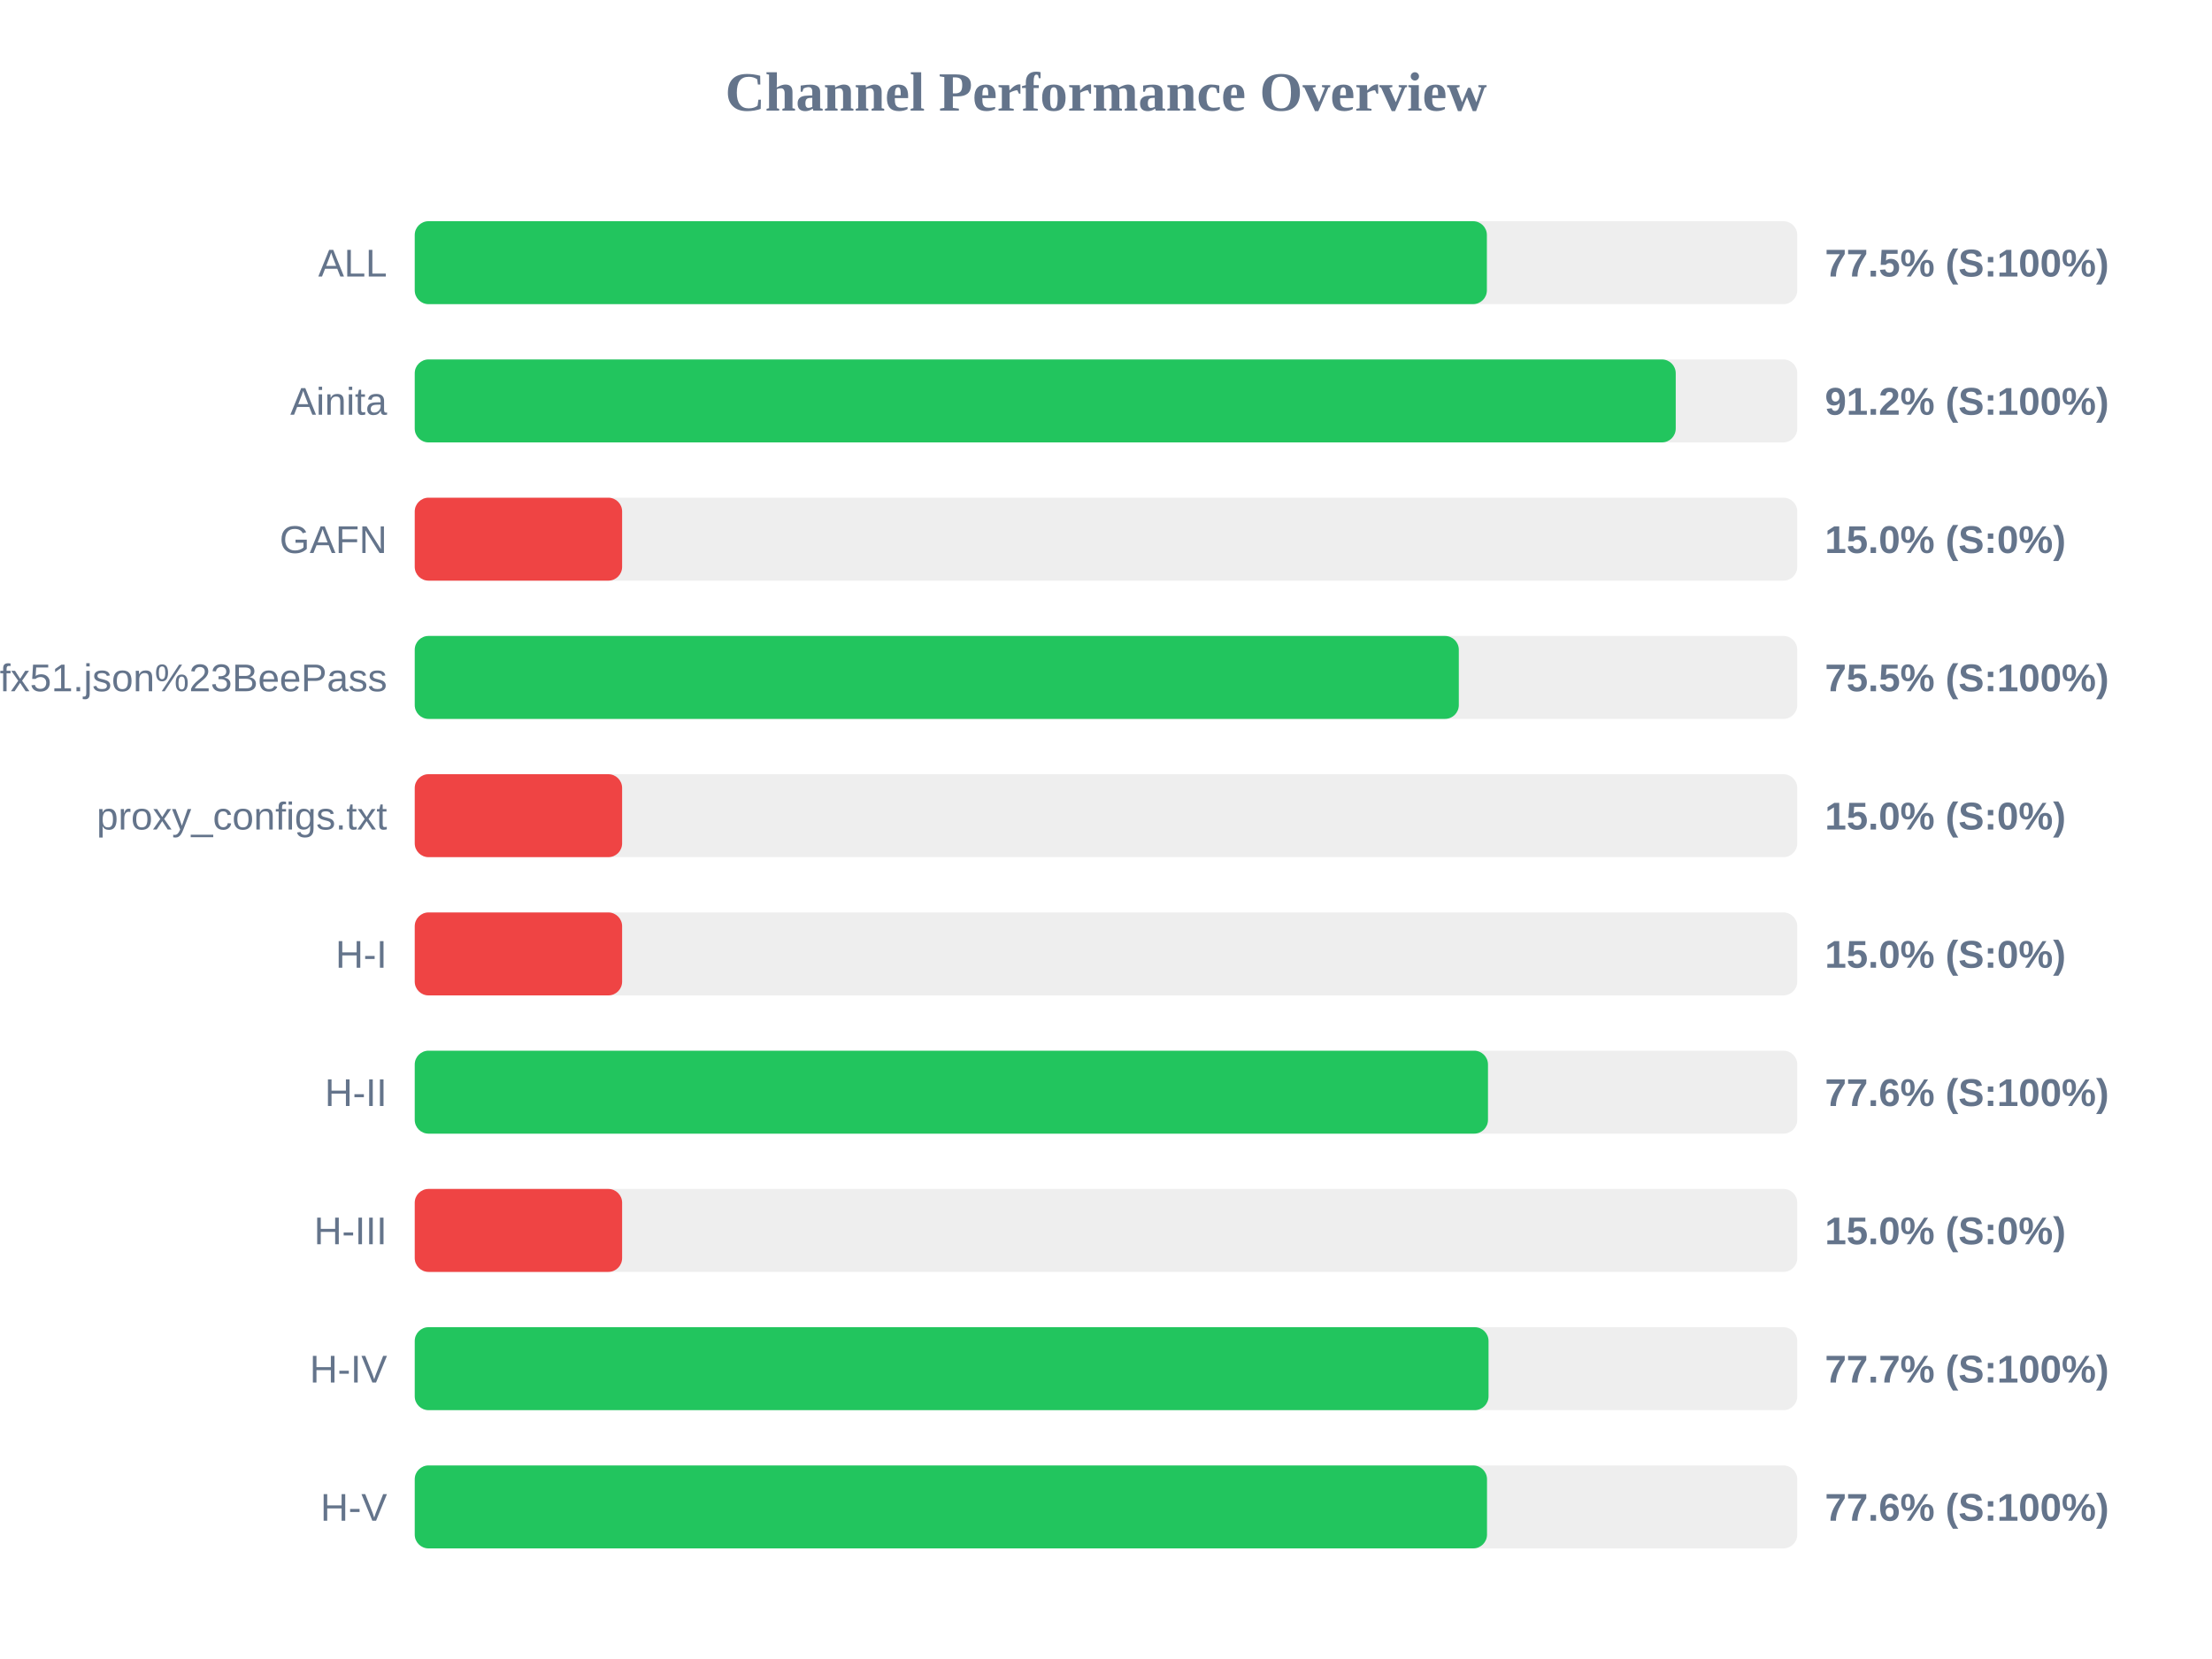
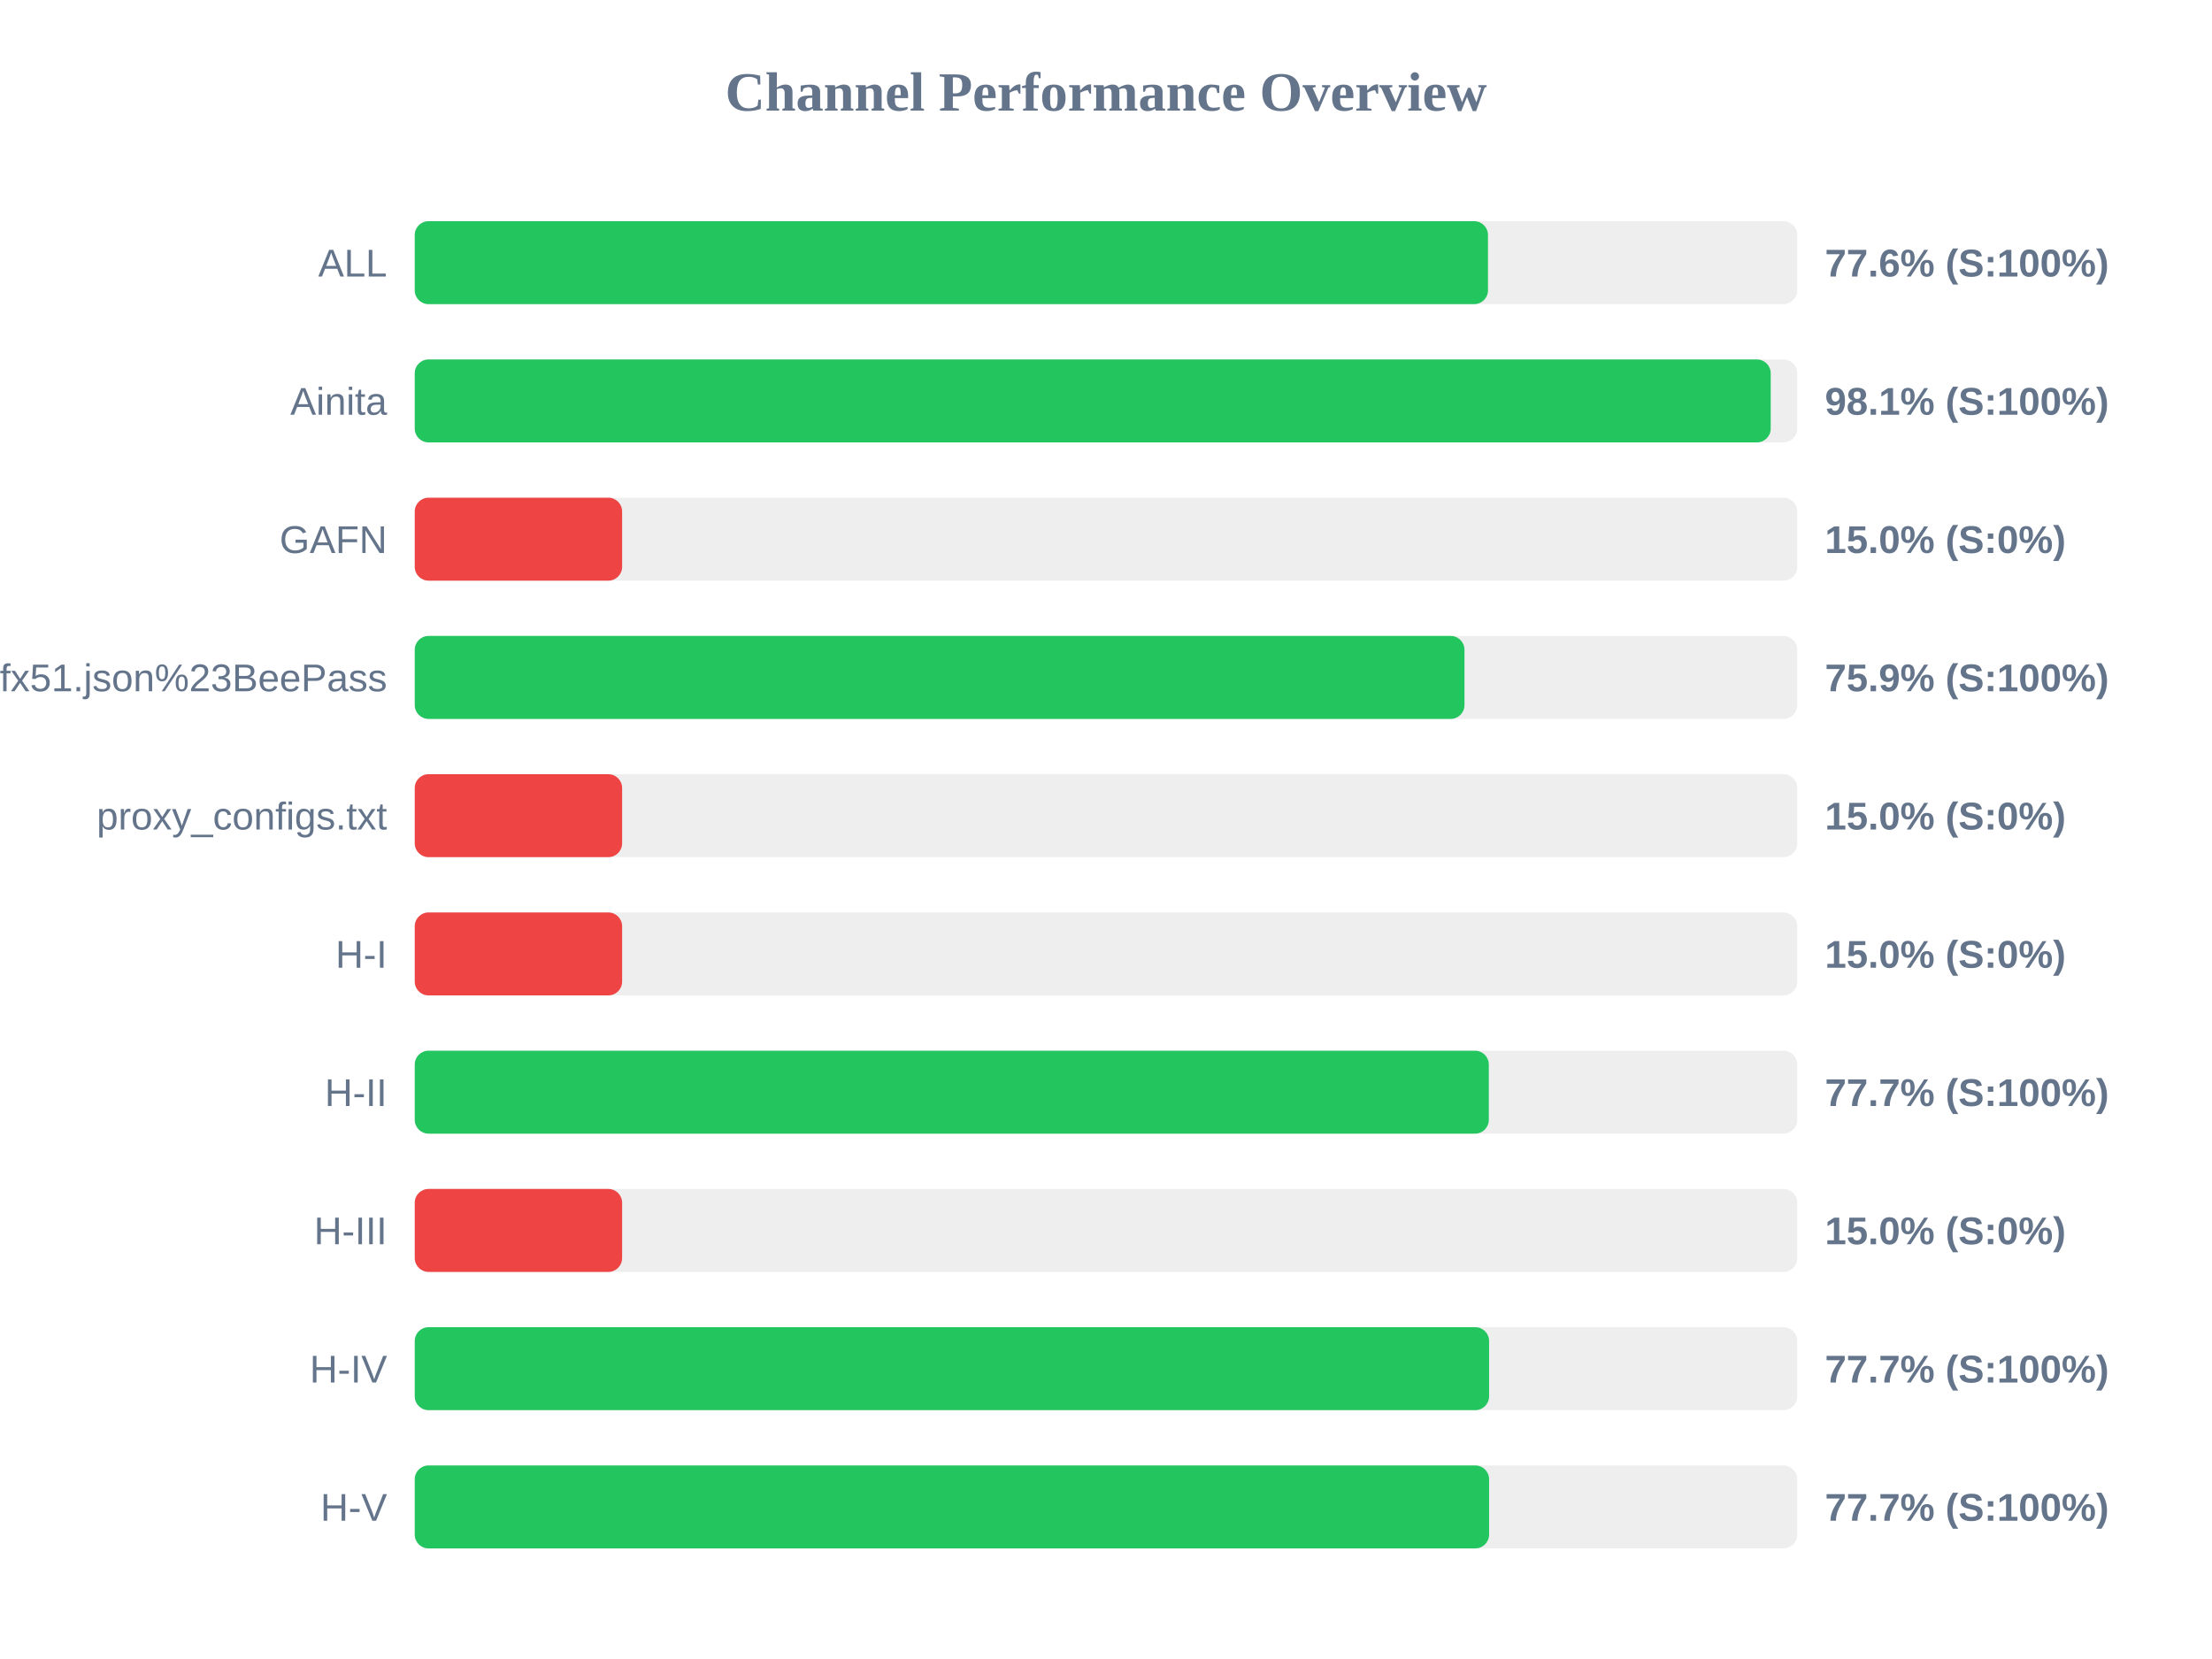
<svg xmlns="http://www.w3.org/2000/svg" width="800" height="600" version="1.1">
  <style>
        .row { font: 14px Arial; fill: #64748b; }
        .score { font: bold 14px Arial; fill: #64748b; }
    </style>
  <text x="400" y="40" text-anchor="middle" font-size="20px" font-weight="bold" fill="#64748b">Channel Performance Overview</text>
  <rect x="150" y="80" width="500" height="30" fill="#eee" rx="5" />
-   <rect x="150" y="80" width="387.75" height="30" fill="#22c55e" rx="5" />
+   <rect x="150" y="80" width="388.15" height="30" fill="#22c55e" rx="5" />
  <text x="140" y="100" text-anchor="end" class="row">ALL</text>
-   <text x="660" y="100" text-anchor="start" class="score">77.5% (S:100%)</text>
+   <text x="660" y="100" text-anchor="start" class="score">77.6% (S:100%)</text>
  <rect x="150" y="130" width="500" height="30" fill="#eee" rx="5" />
-   <rect x="150" y="130" width="456.05" height="30" fill="#22c55e" rx="5" />
+   <rect x="150" y="130" width="490.4" height="30" fill="#22c55e" rx="5" />
  <text x="140" y="150" text-anchor="end" class="row">Ainita</text>
-   <text x="660" y="150" text-anchor="start" class="score">91.2% (S:100%)</text>
+   <text x="660" y="150" text-anchor="start" class="score">98.1% (S:100%)</text>
  <rect x="150" y="180" width="500" height="30" fill="#eee" rx="5" />
  <rect x="150" y="180" width="75.0" height="30" fill="#ef4444" rx="5" />
  <text x="140" y="200" text-anchor="end" class="row">GAFN</text>
  <text x="660" y="200" text-anchor="start" class="score">15.0% (S:0%)</text>
  <rect x="150" y="230" width="500" height="30" fill="#eee" rx="5" />
-   <rect x="150" y="230" width="377.6" height="30" fill="#22c55e" rx="5" />
+   <rect x="150" y="230" width="379.65" height="30" fill="#22c55e" rx="5" />
  <text x="140" y="250" text-anchor="end" class="row">sub?s=ssconf%3A%2F%2Fs3.amazonaws.com%2Fbeedynconprd%2Fzf38bv6oxi1nv3wfkpmxyfl8yj5fargza3foantoalu16vznl0ckxx7bgf1ufx51.json%23BeePass</text>
-   <text x="660" y="250" text-anchor="start" class="score">75.5% (S:100%)</text>
+   <text x="660" y="250" text-anchor="start" class="score">75.9% (S:100%)</text>
  <rect x="150" y="280" width="500" height="30" fill="#eee" rx="5" />
  <rect x="150" y="280" width="75.0" height="30" fill="#ef4444" rx="5" />
  <text x="140" y="300" text-anchor="end" class="row">proxy_configs.txt</text>
  <text x="660" y="300" text-anchor="start" class="score">15.0% (S:0%)</text>
  <rect x="150" y="330" width="500" height="30" fill="#eee" rx="5" />
  <rect x="150" y="330" width="75.0" height="30" fill="#ef4444" rx="5" />
  <text x="140" y="350" text-anchor="end" class="row">H-I</text>
  <text x="660" y="350" text-anchor="start" class="score">15.0% (S:0%)</text>
  <rect x="150" y="380" width="500" height="30" fill="#eee" rx="5" />
-   <rect x="150" y="380" width="388.15" height="30" fill="#22c55e" rx="5" />
+   <rect x="150" y="380" width="388.45" height="30" fill="#22c55e" rx="5" />
  <text x="140" y="400" text-anchor="end" class="row">H-II</text>
-   <text x="660" y="400" text-anchor="start" class="score">77.6% (S:100%)</text>
+   <text x="660" y="400" text-anchor="start" class="score">77.7% (S:100%)</text>
  <rect x="150" y="430" width="500" height="30" fill="#eee" rx="5" />
  <rect x="150" y="430" width="75.0" height="30" fill="#ef4444" rx="5" />
  <text x="140" y="450" text-anchor="end" class="row">H-III</text>
  <text x="660" y="450" text-anchor="start" class="score">15.0% (S:0%)</text>
  <rect x="150" y="480" width="500" height="30" fill="#eee" rx="5" />
-   <rect x="150" y="480" width="388.35" height="30" fill="#22c55e" rx="5" />
+   <rect x="150" y="480" width="388.55" height="30" fill="#22c55e" rx="5" />
  <text x="140" y="500" text-anchor="end" class="row">H-IV</text>
  <text x="660" y="500" text-anchor="start" class="score">77.7% (S:100%)</text>
  <rect x="150" y="530" width="500" height="30" fill="#eee" rx="5" />
-   <rect x="150" y="530" width="387.8" height="30" fill="#22c55e" rx="5" />
+   <rect x="150" y="530" width="388.55" height="30" fill="#22c55e" rx="5" />
  <text x="140" y="550" text-anchor="end" class="row">H-V</text>
-   <text x="660" y="550" text-anchor="start" class="score">77.6% (S:100%)</text>
+   <text x="660" y="550" text-anchor="start" class="score">77.7% (S:100%)</text>
</svg>
